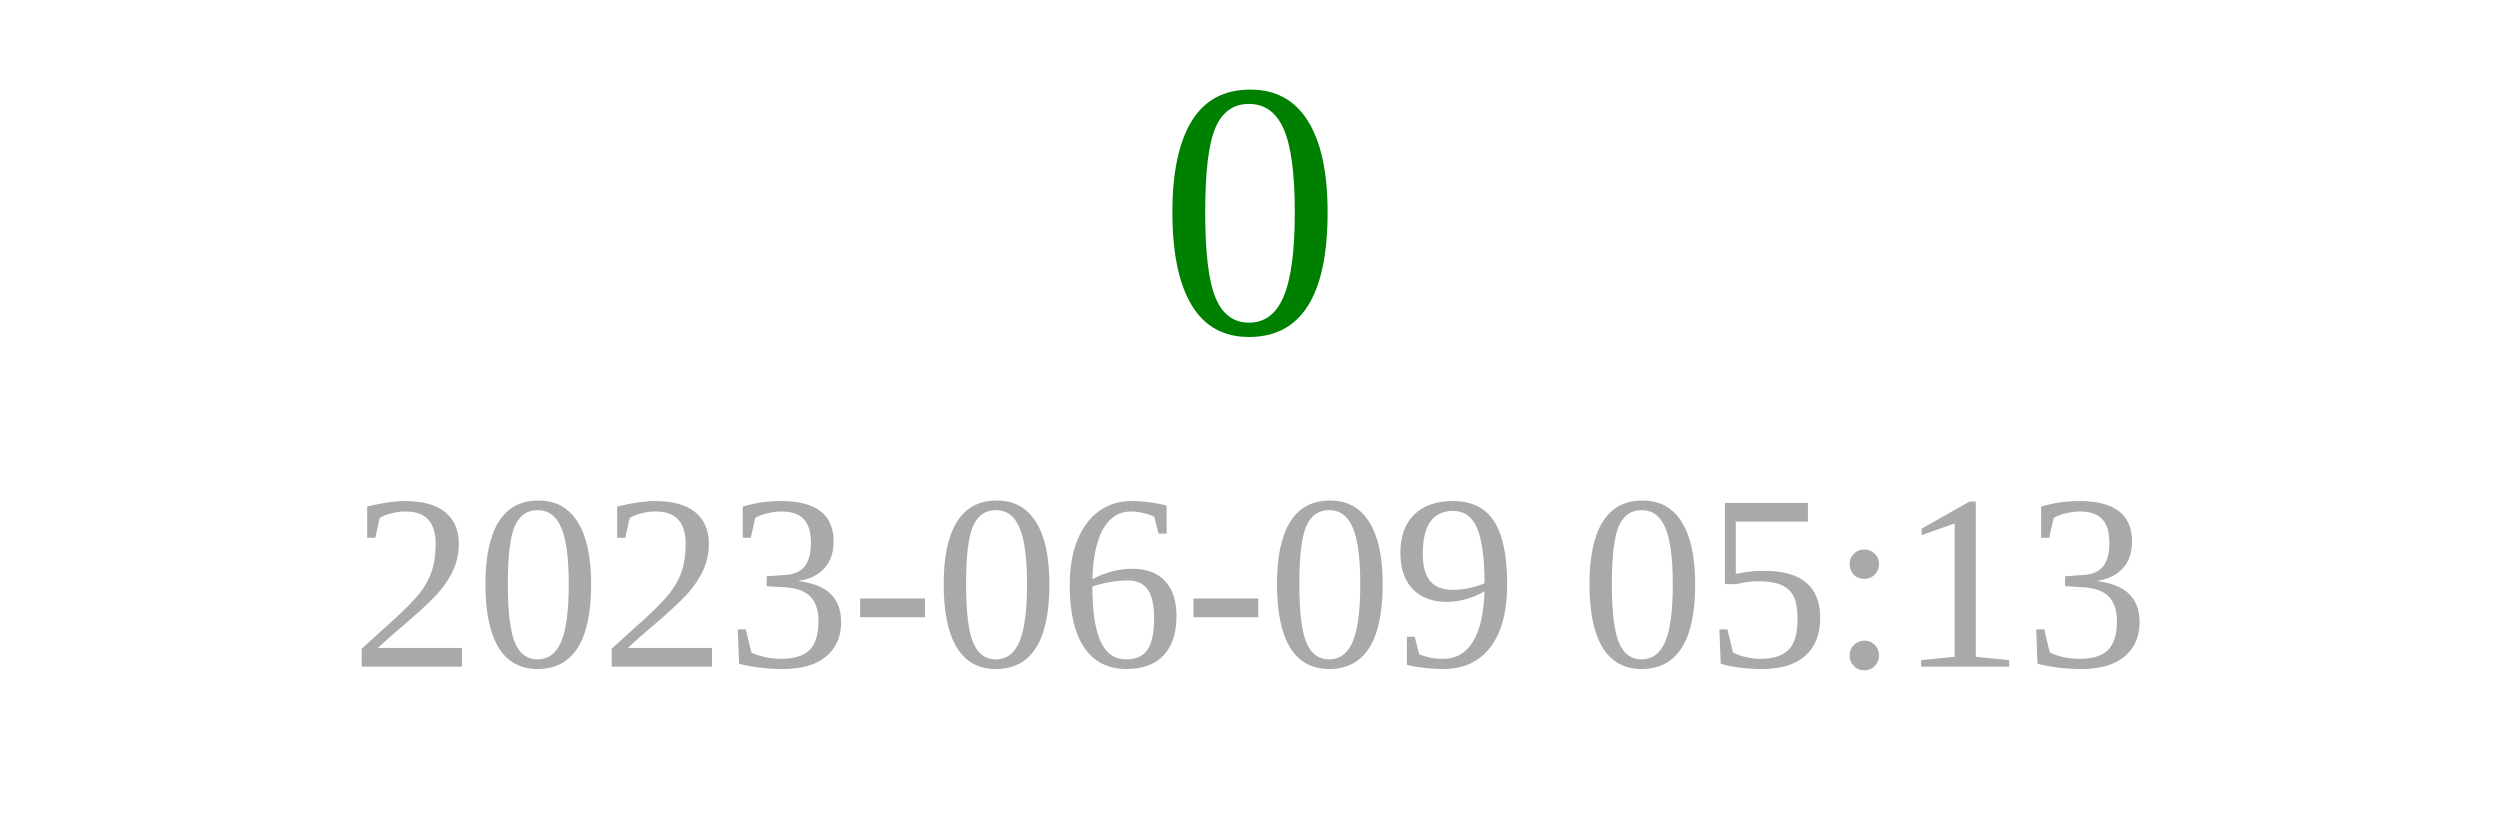
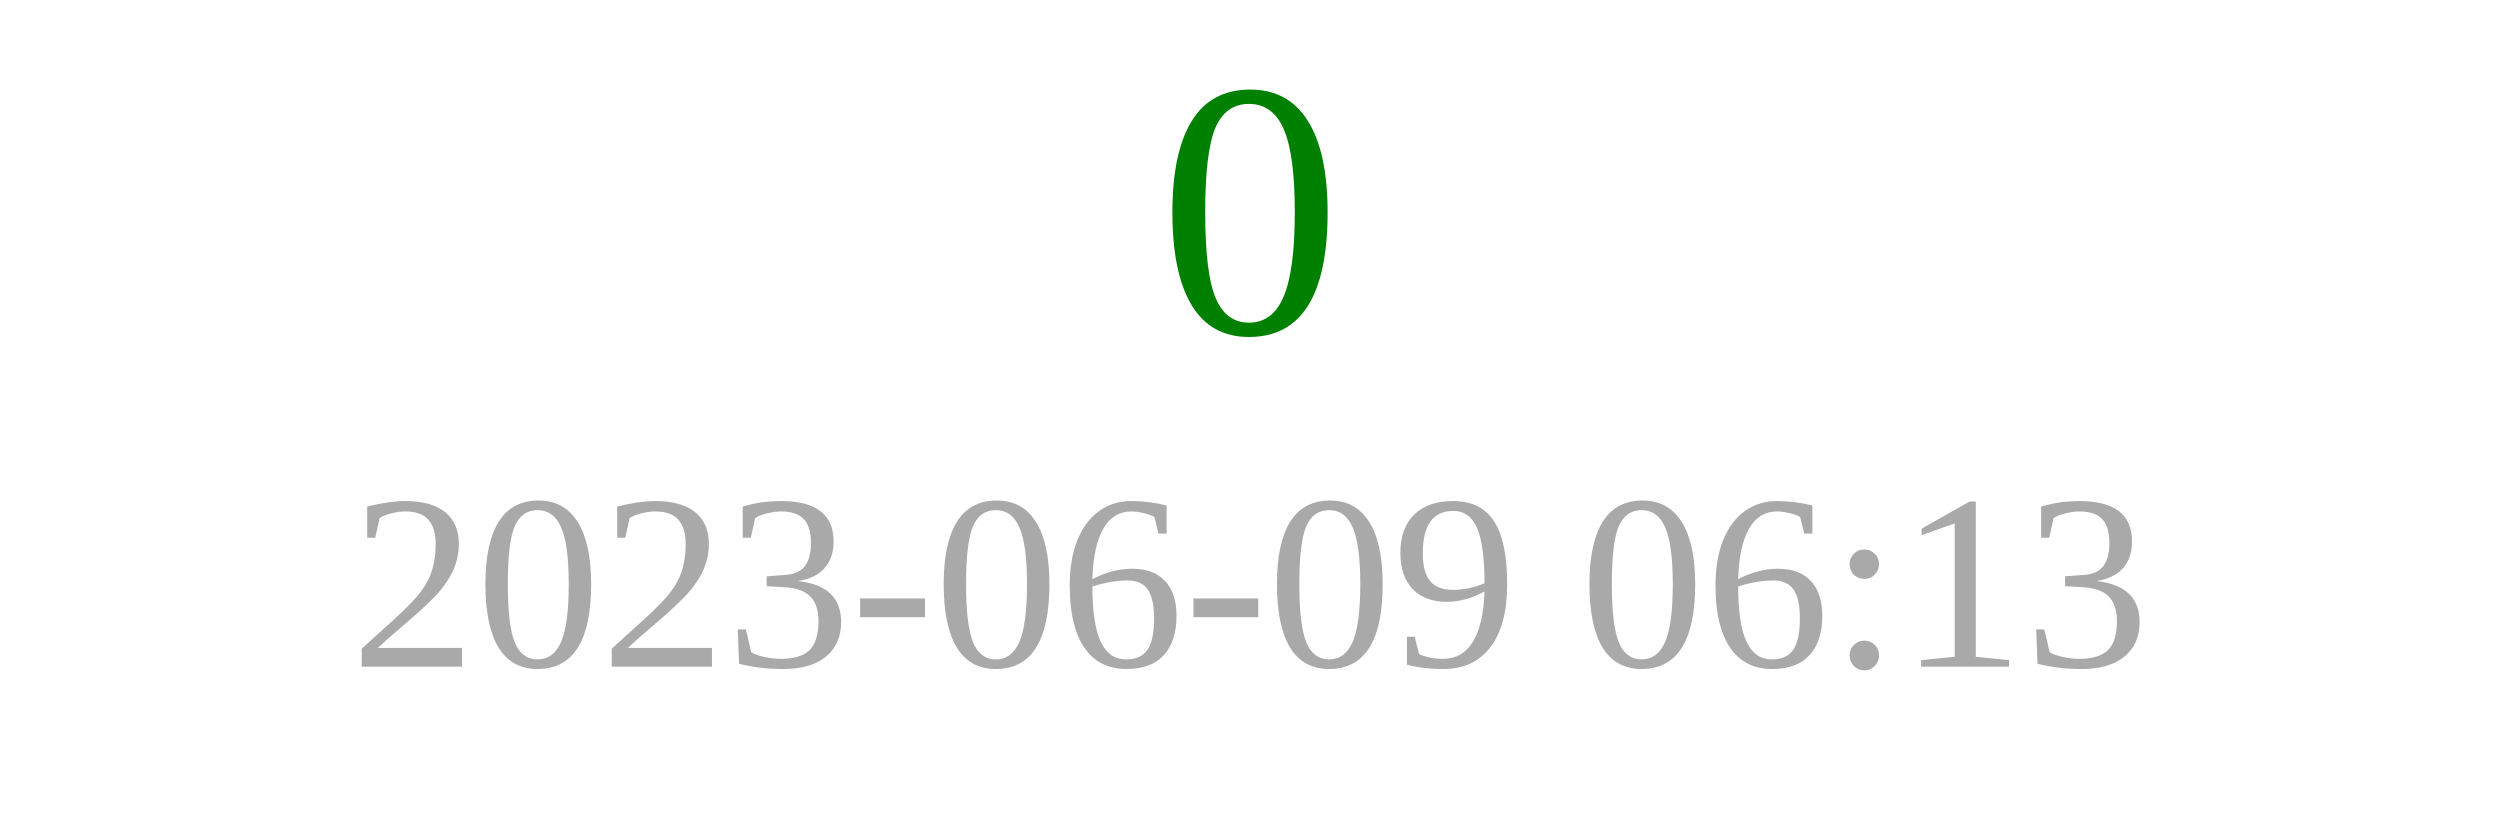
<svg xmlns="http://www.w3.org/2000/svg" width="150" height="50">
  <text x="75" y="20" font-size="22" fill="green" text-anchor="middle">0</text>
-   <text x="75" y="40" font-size="15" fill="darkgray" text-anchor="middle">2023-06-09 05:13</text>
+   <text x="75" y="40" font-size="15" fill="darkgray" text-anchor="middle">2023-06-09 06:13</text>
</svg>
